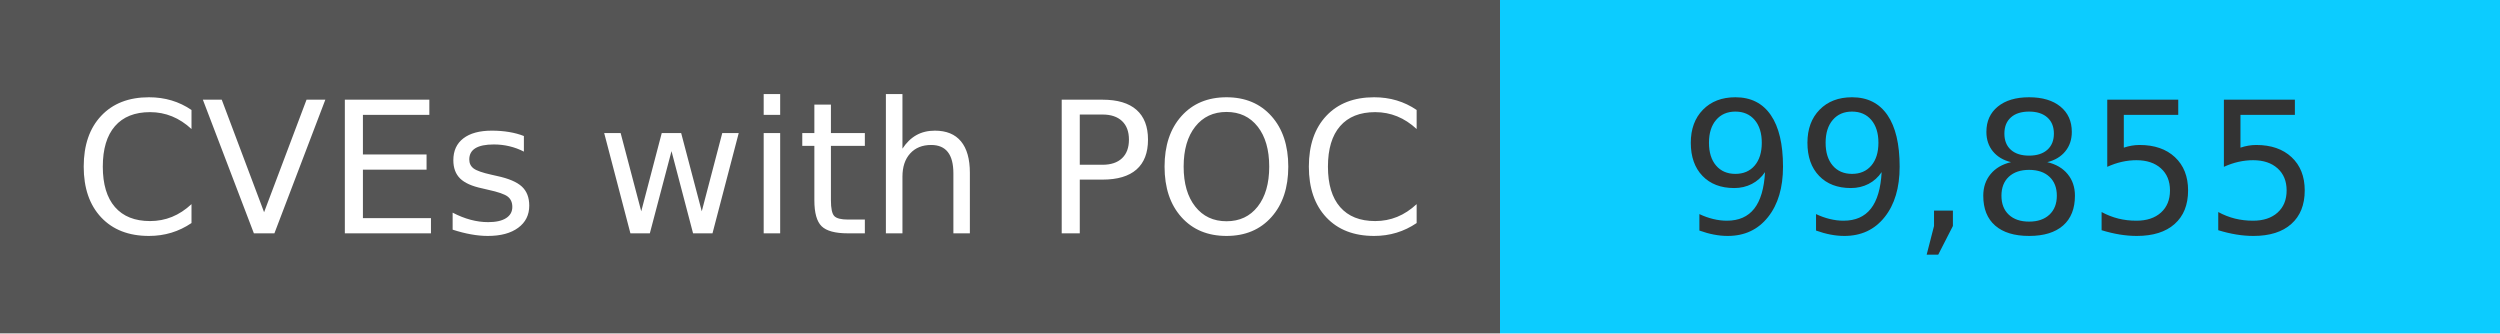
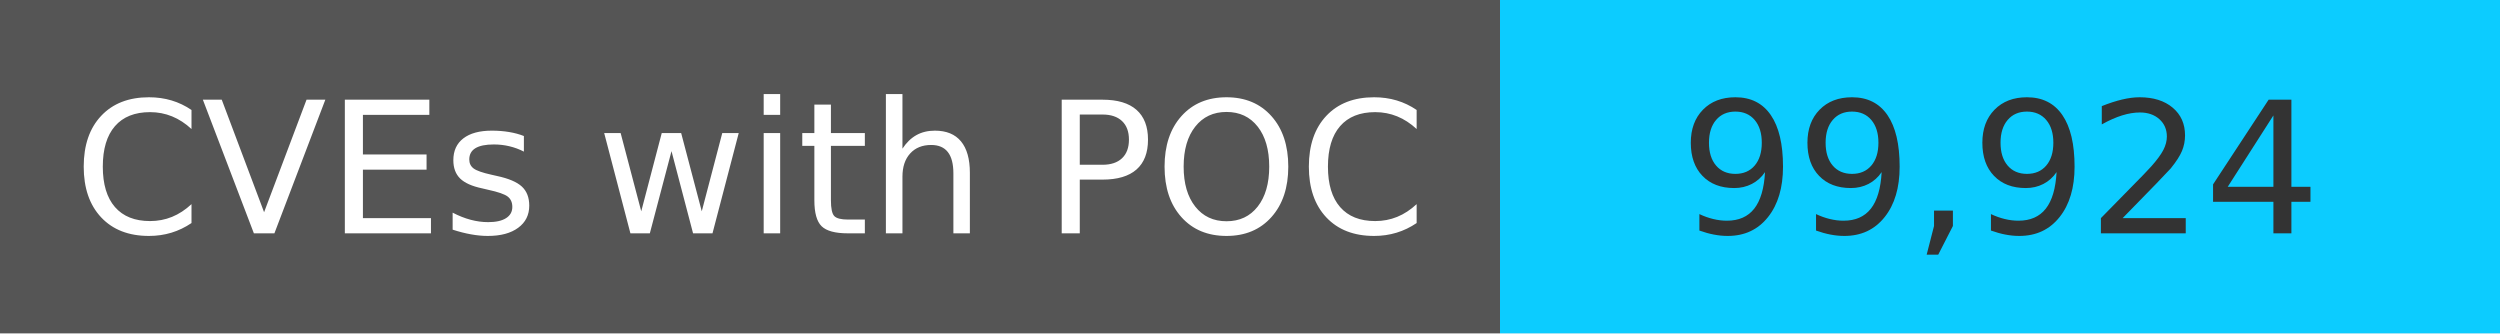
<svg xmlns="http://www.w3.org/2000/svg" width="150" height="20" role="img">
  <linearGradient id="s" x2="0" y2="100%">
    <stop offset="0" stop-color="#bbb" stop-opacity=".1" />
    <stop offset="1" stop-opacity=".1" />
  </linearGradient>
  <g>
    <rect width="90" height="20" fill="#555" />
    <rect x="90" width="267" height="20" fill="#0cccff" />
  </g>
  <g fill="#fff" text-anchor="middle" font-family="Verdana,Geneva,DejaVu Sans,sans-serif" text-rendering="geometricPrecision" font-size="110">
    <text x="450" y="140" transform="scale(.1)" fill="#fff">
            CVEs with POC
        </text>
    <text x="1200" y="140" transform="scale(.1)" fill="#333">
-             99,855
+             99,924
        </text>
  </g>
</svg>
